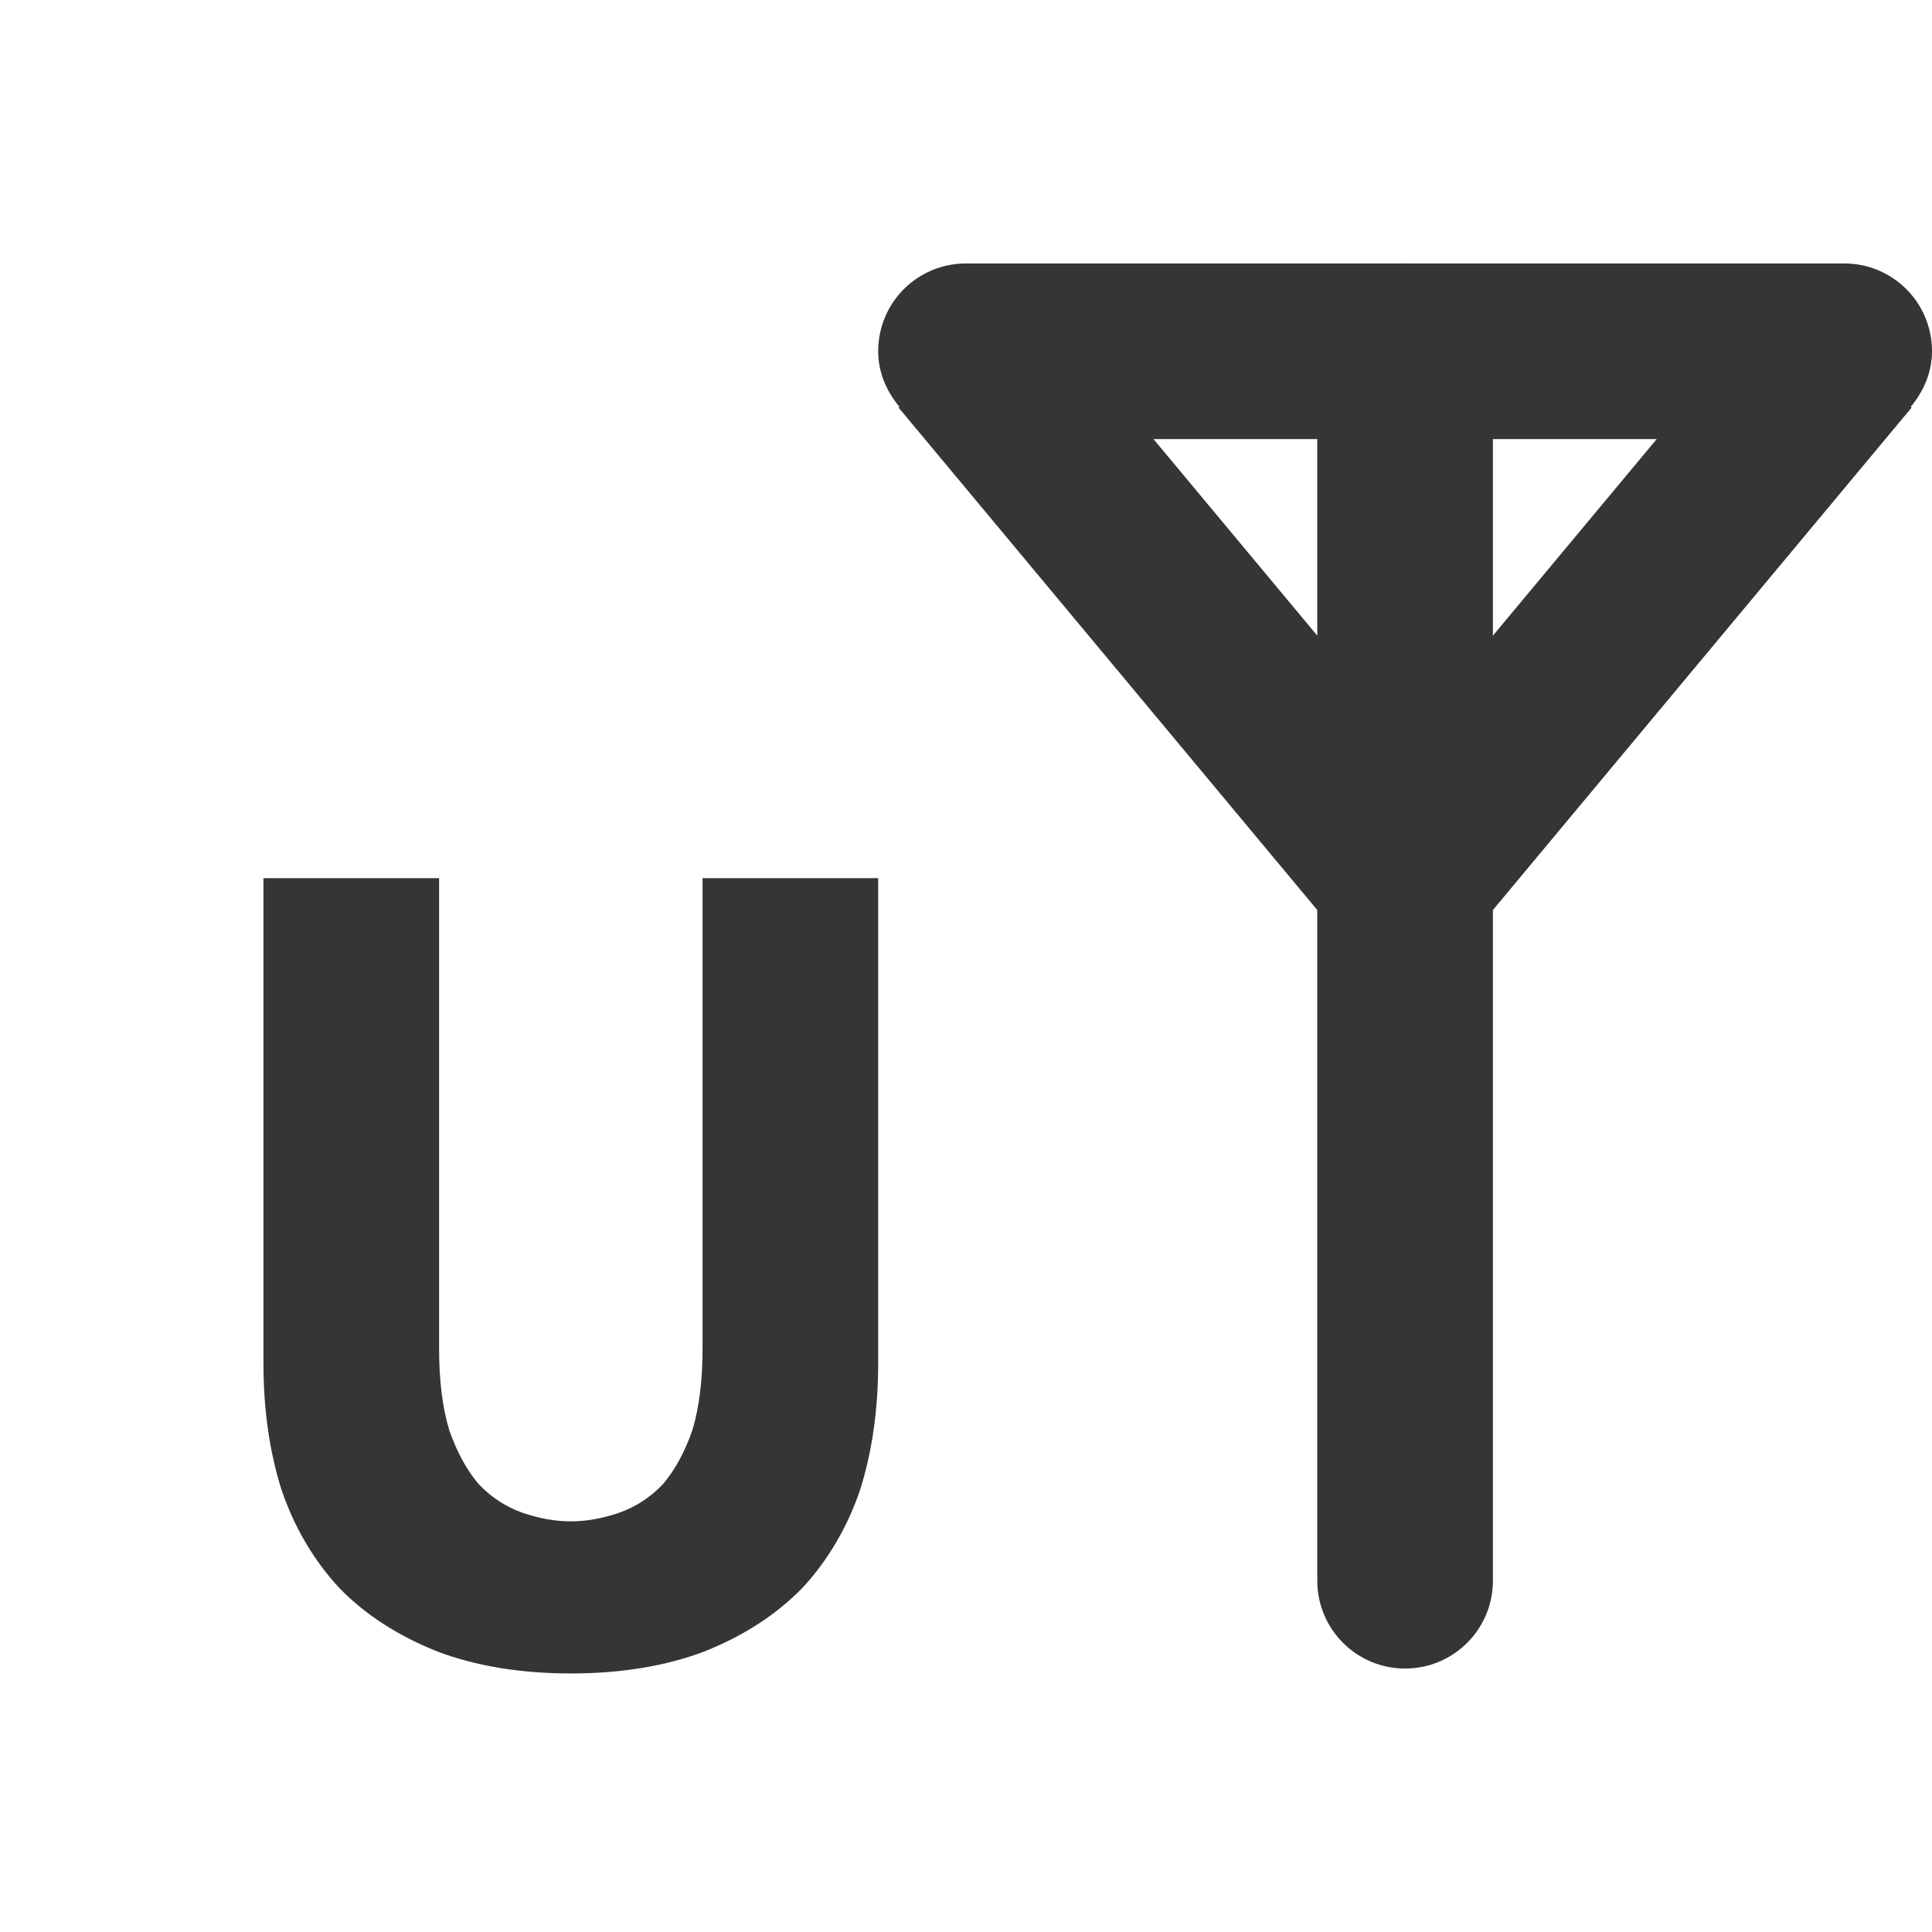
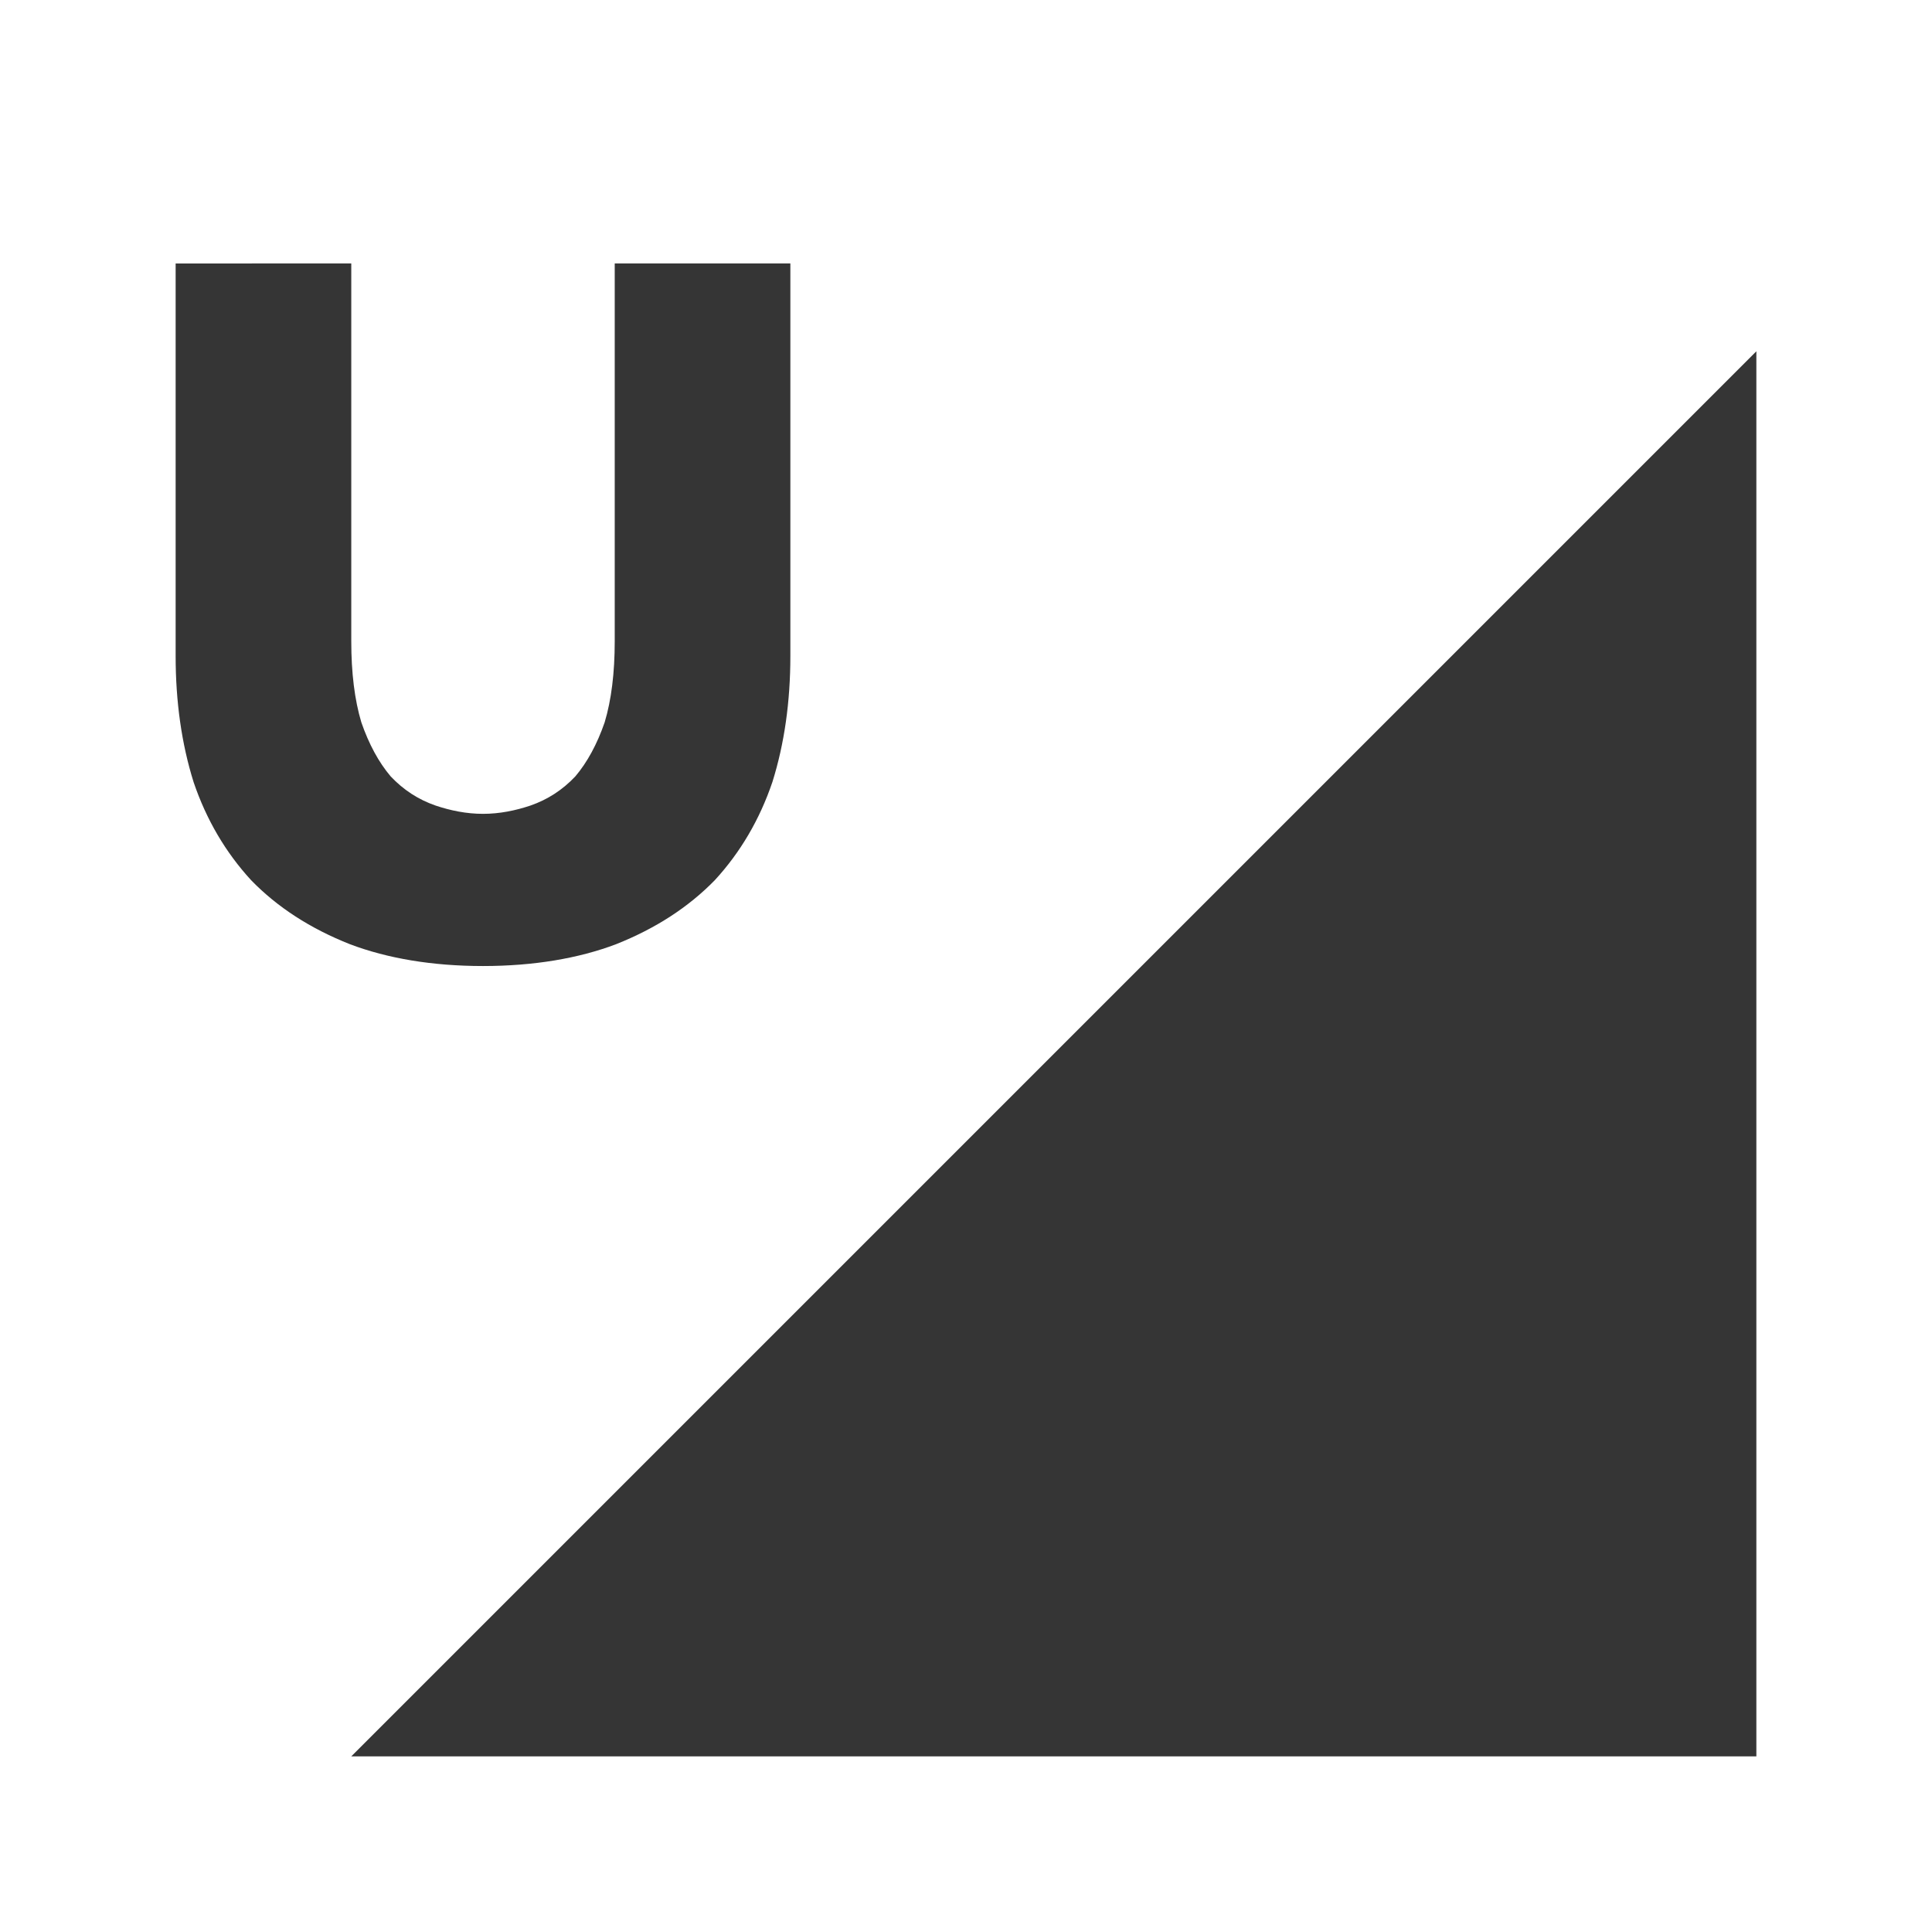
<svg xmlns="http://www.w3.org/2000/svg" viewBox="0 0 22 22" id="svg3055" version="1.1" width="100%" height="100%">
  <defs id="defs3073" />
-   <rect style="opacity:1;fill:#353535;fill-opacity:1;fill-rule:nonzero;stroke:none;stroke-width:1;stroke-linecap:square;stroke-linejoin:miter;stroke-miterlimit:4;stroke-dasharray:none;stroke-dashoffset:0;stroke-opacity:1" id="rect4361" width="2" height="16" x="15" y="3" rx="1" ry="1" />
-   <path style="opacity:1;fill:#353535;fill-opacity:1;fill-rule:nonzero;stroke:none;stroke-width:1;stroke-linecap:square;stroke-linejoin:miter;stroke-miterlimit:4;stroke-dasharray:none;stroke-dashoffset:0;stroke-opacity:1" d="M 11 3 C 10.446 3 10 3.446 10 4 C 10 4.244 10.098 4.459 10.242 4.633 L 10.232 4.641 L 15.232 10.641 L 16 10 L 16.768 10.641 L 21.768 4.641 L 21.758 4.633 C 21.902 4.459 22 4.244 22 4 C 22 3.446 21.554 3 21 3 L 11 3 z M 13.135 5 L 18.865 5 L 16 8.438 L 13.135 5 z " id="rect4363" />
-   <g transform="translate(0.0317792,0.3680156)" id="g4143" style="font-style:normal;font-variant:normal;font-weight:bold;font-stretch:normal;font-size:12.346px;line-height:125%;font-family:Ubuntu;-inkscape-font-specification:'Ubuntu Bold';letter-spacing:0px;word-spacing:0px;fill:#353535;fill-opacity:1;stroke:none;stroke-width:1px;stroke-linecap:butt;stroke-linejoin:miter;stroke-opacity:1">
-     <path d="m 3,10 0,5.525 c 0,0.521 0.068,1.002 0.205,1.438 0.145,0.427 0.364,0.799 0.654,1.115 0.299,0.308 0.674,0.551 1.127,0.73 0.426,0.161 0.936,0.248 1.514,0.248 0.578,0 1.088,-0.087 1.514,-0.248 C 8.467,18.629 8.841,18.386 9.141,18.078 9.431,17.762 9.65,17.39 9.795,16.963 9.932,16.527 10,16.047 10,15.525 L 10,10 8,10 8,15.359 C 8,15.718 7.962,16.027 7.885,16.283 7.799,16.531 7.688,16.736 7.551,16.898 7.405,17.052 7.236,17.162 7.039,17.23 6.872,17.286 6.69,17.324 6.5,17.324 c -0.19,0 -0.372,-0.038 -0.539,-0.094 C 5.764,17.162 5.595,17.052 5.449,16.898 5.312,16.736 5.201,16.531 5.115,16.283 5.038,16.027 5,15.718 5,15.359 L 5,10 Z" transform="translate(-0.0317792,-0.3680156)" id="path4145" style="fill:#353535;fill-opacity:1" />
+   <path id="path4139" d="M 20,20 20,4 4,20 Z" style="fill:#353535;fill-opacity:1;fill-rule:evenodd;stroke:none;stroke-width:1px;stroke-linecap:butt;stroke-linejoin:miter;stroke-opacity:1" />
+   <g transform="translate(-0.9682208,-7.688625)" id="g4143" style="font-style:normal;font-variant:normal;font-weight:bold;font-stretch:normal;font-size:12.346px;line-height:125%;font-family:Ubuntu;-inkscape-font-specification:'Ubuntu Bold';letter-spacing:0px;word-spacing:0px;fill:#353535;fill-opacity:1;stroke:none;stroke-width:1px;stroke-linecap:butt;stroke-linejoin:miter;stroke-opacity:1">
+     <path d="m 3,11.057 0,4.469 c 0,0.521 0.068,1.002 0.205,1.438 0.145,0.427 0.364,0.799 0.654,1.115 0.299,0.308 0.674,0.551 1.127,0.73 0.426,0.161 0.936,0.248 1.514,0.248 0.578,0 1.088,-0.087 1.514,-0.248 C 8.467,18.629 8.841,18.386 9.141,18.078 9.431,17.762 9.65,17.39 9.795,16.963 9.932,16.527 10,16.047 10,15.525 l 0,-4.469 -2,0 0,4.303 C 8,15.718 7.962,16.027 7.885,16.283 7.799,16.531 7.688,16.736 7.551,16.898 7.405,17.052 7.236,17.162 7.039,17.23 6.872,17.286 6.69,17.324 6.5,17.324 c -0.19,0 -0.372,-0.038 -0.539,-0.094 C 5.764,17.162 5.595,17.052 5.449,16.898 5.312,16.736 5.201,16.531 5.115,16.283 5.038,16.027 5,15.718 5,15.359 l 0,-4.303 z" transform="translate(-0.0317792,-0.3680156)" id="path4145" style="fill:#353535;fill-opacity:1" />
  </g>
-   <g style="font-style:normal;font-variant:normal;font-weight:bold;font-stretch:normal;font-size:12.346px;line-height:125%;font-family:Ubuntu;-inkscape-font-specification:'Ubuntu Bold';letter-spacing:0px;word-spacing:0px;fill:#000000;fill-opacity:1;stroke:none;stroke-width:1px;stroke-linecap:butt;stroke-linejoin:miter;stroke-opacity:1" id="g4169" transform="matrix(-1,0,0,1,12.96822,0.3680156)" />
+   <g style="font-style:normal;font-variant:normal;font-weight:bold;font-stretch:normal;font-size:12.346px;line-height:125%;font-family:Ubuntu;-inkscape-font-specification:'Ubuntu Bold';letter-spacing:0px;word-spacing:0px;fill:#000000;fill-opacity:1;stroke:none;stroke-width:1px;stroke-linecap:butt;stroke-linejoin:miter;stroke-opacity:1" id="g4169" transform="matrix(-1,0,0,1,-12.25371,-14.56558)" />
</svg>
